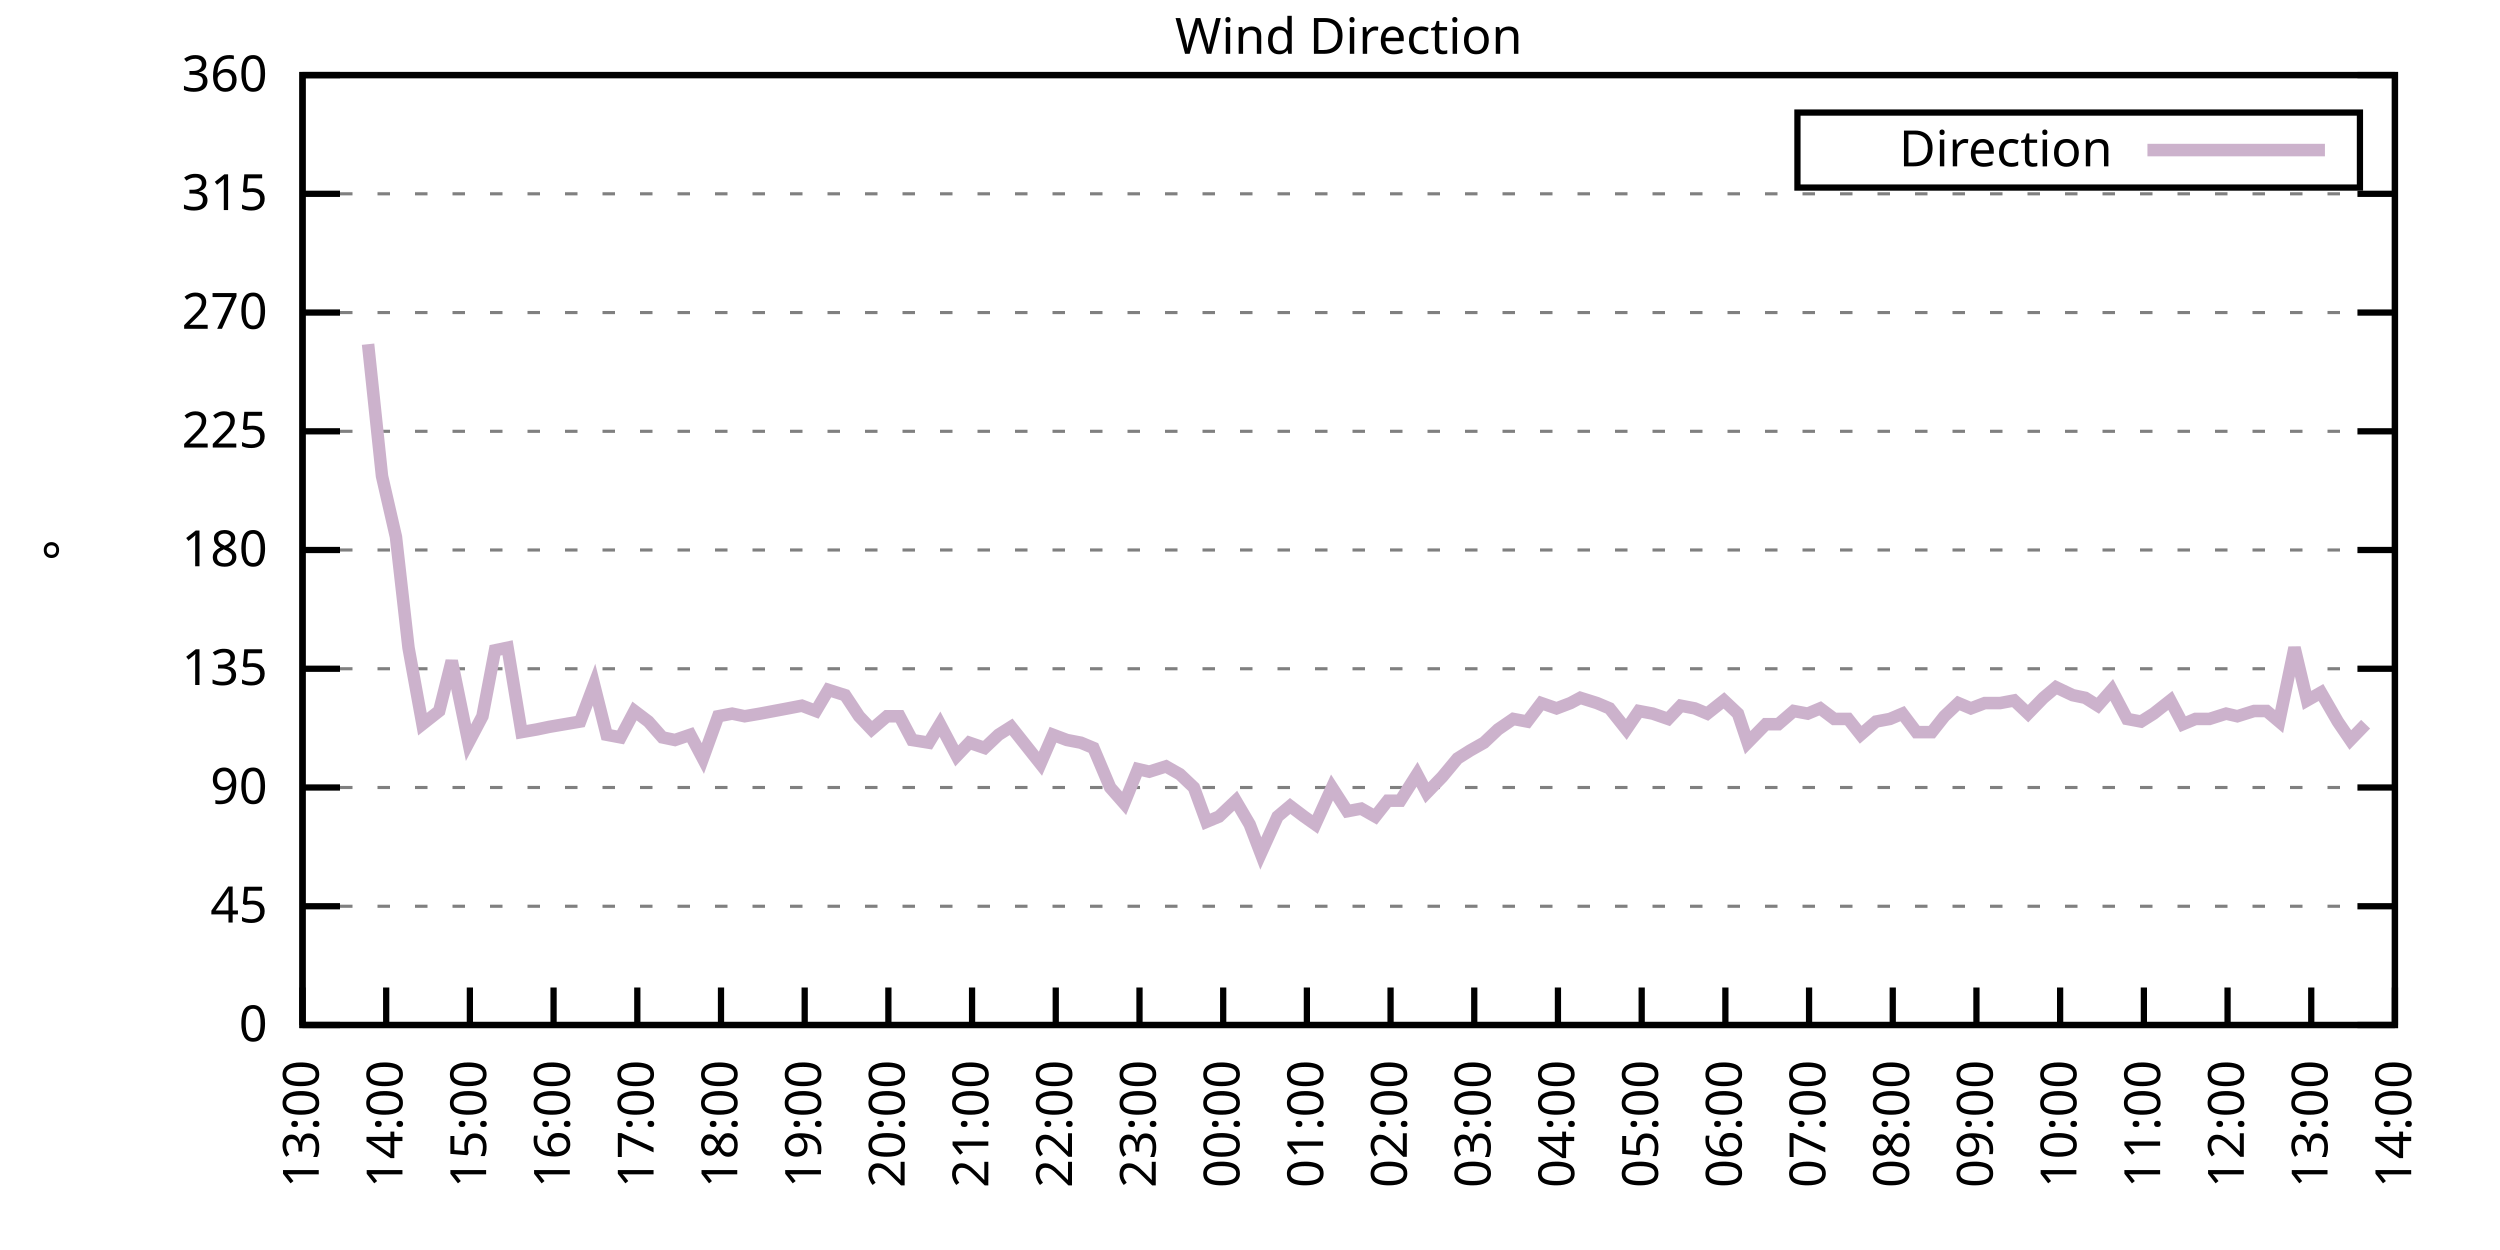
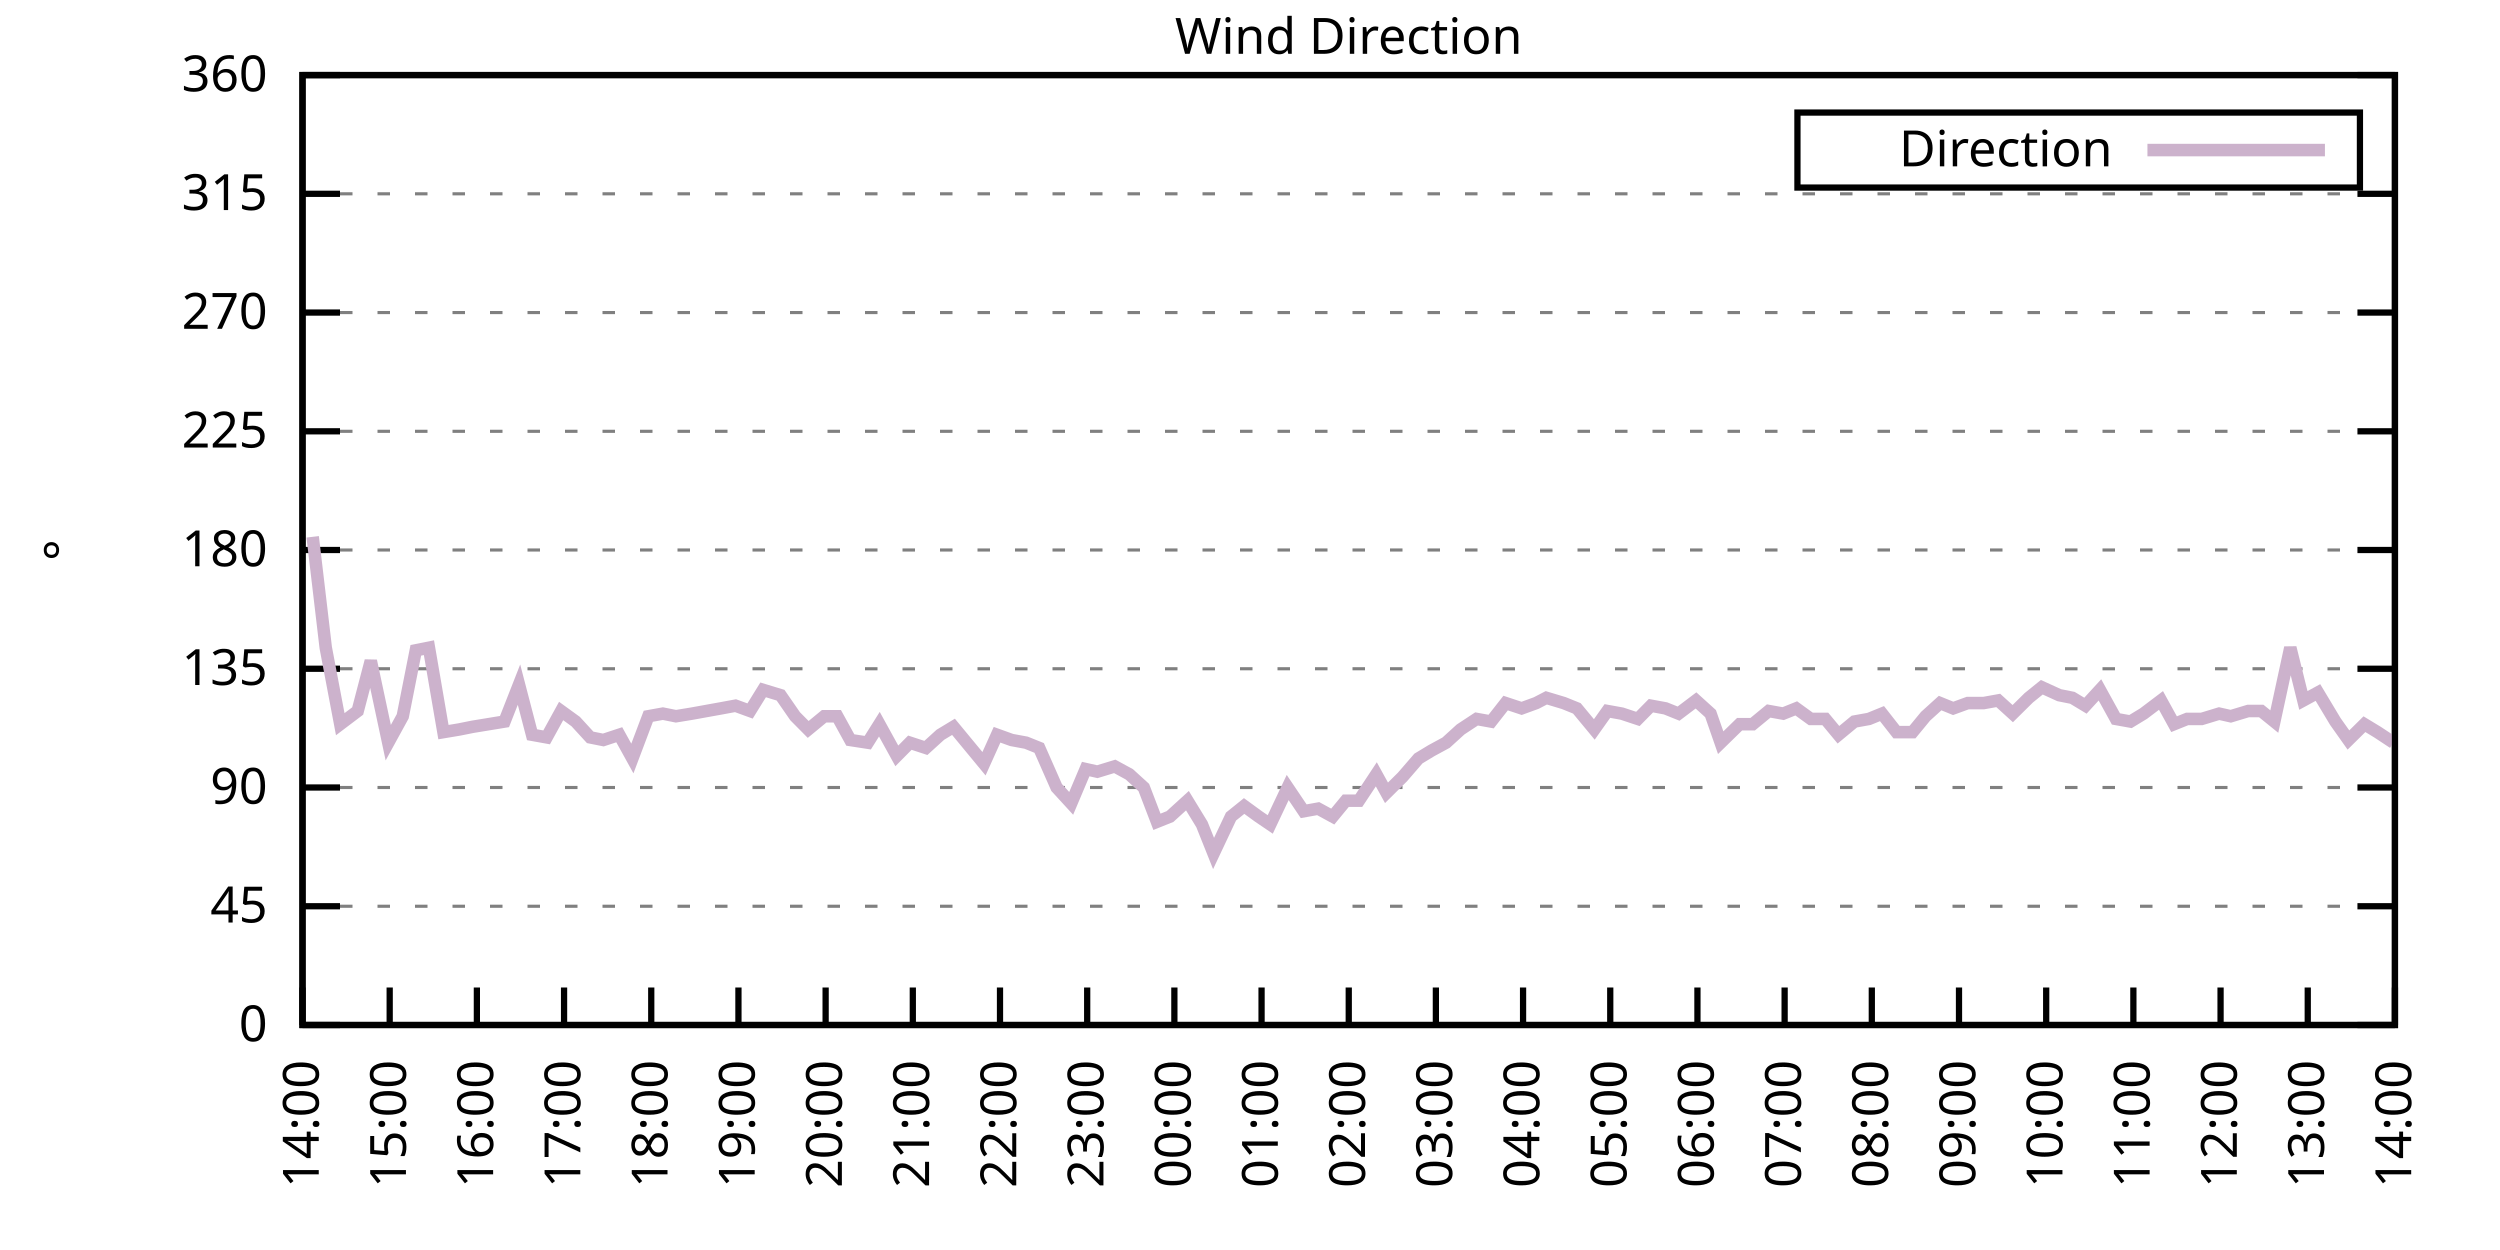
<svg xmlns="http://www.w3.org/2000/svg" xmlns:xlink="http://www.w3.org/1999/xlink" width="400" height="200" viewBox="0 0 400 200">
  <g id="gnuplot_canvas">
    <rect x="0" y="0" width="400" height="200" fill="none" />
    <defs>
      <circle id="gpDot" r="0.5" stroke-width="0.5" stroke="currentColor" />
      <path id="gpPt0" stroke-width="0.333" stroke="currentColor" d="M-1,0 h2 M0,-1 v2" />
      <path id="gpPt1" stroke-width="0.333" stroke="currentColor" d="M-1,-1 L1,1 M1,-1 L-1,1" />
      <path id="gpPt2" stroke-width="0.333" stroke="currentColor" d="M-1,0 L1,0 M0,-1 L0,1 M-1,-1 L1,1 M-1,1 L1,-1" />
      <rect id="gpPt3" stroke-width="0.333" stroke="currentColor" x="-1" y="-1" width="2" height="2" />
      <rect id="gpPt4" stroke-width="0.333" stroke="currentColor" fill="currentColor" x="-1" y="-1" width="2" height="2" />
      <circle id="gpPt5" stroke-width="0.333" stroke="currentColor" cx="0" cy="0" r="1" />
      <use xlink:href="#gpPt5" id="gpPt6" fill="currentColor" stroke="none" />
      <path id="gpPt7" stroke-width="0.333" stroke="currentColor" d="M0,-1.33 L-1.33,0.67 L1.33,0.67 z" />
      <use xlink:href="#gpPt7" id="gpPt8" fill="currentColor" stroke="none" />
      <use xlink:href="#gpPt7" id="gpPt9" stroke="currentColor" transform="rotate(180)" />
      <use xlink:href="#gpPt9" id="gpPt10" fill="currentColor" stroke="none" />
      <use xlink:href="#gpPt3" id="gpPt11" stroke="currentColor" transform="rotate(45)" />
      <use xlink:href="#gpPt11" id="gpPt12" fill="currentColor" stroke="none" />
      <path id="gpPt13" stroke-width="0.333" stroke="currentColor" d="M0,1.330 L1.265,0.411 L0.782,-1.067 L-0.782,-1.076 L-1.265,0.411 z" />
      <use xlink:href="#gpPt13" id="gpPt14" fill="currentColor" stroke="none" />
      <filter id="textbox" filterUnits="objectBoundingBox" x="0" y="0" height="1" width="1">
        <feFlood flood-color="white" flood-opacity="1" result="bgnd" />
        <feComposite in="SourceGraphic" in2="bgnd" operator="atop" />
      </filter>
      <filter id="greybox" filterUnits="objectBoundingBox" x="0" y="0" height="1" width="1">
        <feFlood flood-color="lightgrey" flood-opacity="1" result="grey" />
        <feComposite in="SourceGraphic" in2="grey" operator="atop" />
      </filter>
    </defs>
    <g fill="none" color="white" stroke="currentColor" stroke-width="1.00" stroke-linecap="butt" stroke-linejoin="miter">
</g>
    <g fill="none" color="black" stroke="currentColor" stroke-width="1.00" stroke-linecap="butt" stroke-linejoin="miter">
      <g stroke="none" shape-rendering="crispEdges">
        <polygon fill="rgb(255, 255, 255)" points="48.40,164.00 383.18,164.00 383.18,12.02 48.40,12.02 " />
      </g>
    </g>
    <g fill="none" color="black" stroke="currentColor" stroke-width="1.00" stroke-linecap="butt" stroke-linejoin="miter">
</g>
    <g fill="none" color="black" stroke="black" stroke-width="0.50" stroke-linecap="butt" stroke-linejoin="miter">
</g>
    <g fill="none" color="gray" stroke="currentColor" stroke-width="0.50" stroke-linecap="butt" stroke-linejoin="miter">
      <path stroke="gray" stroke-dasharray="2,4" class="gridline" d="M48.40,164.00 L383.19,164.00  " />
    </g>
    <g fill="none" color="gray" stroke="gray" stroke-width="1.00" stroke-linecap="butt" stroke-linejoin="miter">
</g>
    <g fill="none" color="black" stroke="currentColor" stroke-width="1.00" stroke-linecap="butt" stroke-linejoin="miter">
      <path stroke="black" d="M48.40,164.00 L54.40,164.00 M383.19,164.00 L377.19,164.00  " />
      <g transform="translate(42.80,166.60)" stroke="none" fill="black" font-family="Sans" font-size="8.00" text-anchor="end">
        <text>
          <tspan font-family="Sans"> 0</tspan>
        </text>
      </g>
    </g>
    <g fill="none" color="black" stroke="currentColor" stroke-width="1.00" stroke-linecap="butt" stroke-linejoin="miter">
</g>
    <g fill="none" color="black" stroke="black" stroke-width="0.50" stroke-linecap="butt" stroke-linejoin="miter">
</g>
    <g fill="none" color="gray" stroke="currentColor" stroke-width="0.50" stroke-linecap="butt" stroke-linejoin="miter">
      <path stroke="gray" stroke-dasharray="2,4" class="gridline" d="M48.40,145.00 L383.19,145.00  " />
    </g>
    <g fill="none" color="gray" stroke="gray" stroke-width="1.00" stroke-linecap="butt" stroke-linejoin="miter">
</g>
    <g fill="none" color="black" stroke="currentColor" stroke-width="1.00" stroke-linecap="butt" stroke-linejoin="miter">
      <path stroke="black" d="M48.40,145.00 L54.40,145.00 M383.19,145.00 L377.19,145.00  " />
      <g transform="translate(42.80,147.60)" stroke="none" fill="black" font-family="Sans" font-size="8.00" text-anchor="end">
        <text>
          <tspan font-family="Sans"> 45</tspan>
        </text>
      </g>
    </g>
    <g fill="none" color="black" stroke="currentColor" stroke-width="1.00" stroke-linecap="butt" stroke-linejoin="miter">
</g>
    <g fill="none" color="black" stroke="black" stroke-width="0.50" stroke-linecap="butt" stroke-linejoin="miter">
</g>
    <g fill="none" color="gray" stroke="currentColor" stroke-width="0.50" stroke-linecap="butt" stroke-linejoin="miter">
      <path stroke="gray" stroke-dasharray="2,4" class="gridline" d="M48.40,126.00 L383.19,126.00  " />
    </g>
    <g fill="none" color="gray" stroke="gray" stroke-width="1.00" stroke-linecap="butt" stroke-linejoin="miter">
</g>
    <g fill="none" color="black" stroke="currentColor" stroke-width="1.00" stroke-linecap="butt" stroke-linejoin="miter">
      <path stroke="black" d="M48.40,126.00 L54.40,126.00 M383.19,126.00 L377.19,126.00  " />
      <g transform="translate(42.80,128.60)" stroke="none" fill="black" font-family="Sans" font-size="8.00" text-anchor="end">
        <text>
          <tspan font-family="Sans"> 90</tspan>
        </text>
      </g>
    </g>
    <g fill="none" color="black" stroke="currentColor" stroke-width="1.00" stroke-linecap="butt" stroke-linejoin="miter">
</g>
    <g fill="none" color="black" stroke="black" stroke-width="0.50" stroke-linecap="butt" stroke-linejoin="miter">
</g>
    <g fill="none" color="gray" stroke="currentColor" stroke-width="0.50" stroke-linecap="butt" stroke-linejoin="miter">
      <path stroke="gray" stroke-dasharray="2,4" class="gridline" d="M48.40,107.00 L383.19,107.00  " />
    </g>
    <g fill="none" color="gray" stroke="gray" stroke-width="1.00" stroke-linecap="butt" stroke-linejoin="miter">
</g>
    <g fill="none" color="black" stroke="currentColor" stroke-width="1.00" stroke-linecap="butt" stroke-linejoin="miter">
      <path stroke="black" d="M48.40,107.00 L54.40,107.00 M383.19,107.00 L377.19,107.00  " />
      <g transform="translate(42.80,109.60)" stroke="none" fill="black" font-family="Sans" font-size="8.00" text-anchor="end">
        <text>
          <tspan font-family="Sans"> 135</tspan>
        </text>
      </g>
    </g>
    <g fill="none" color="black" stroke="currentColor" stroke-width="1.00" stroke-linecap="butt" stroke-linejoin="miter">
</g>
    <g fill="none" color="black" stroke="black" stroke-width="0.50" stroke-linecap="butt" stroke-linejoin="miter">
</g>
    <g fill="none" color="gray" stroke="currentColor" stroke-width="0.50" stroke-linecap="butt" stroke-linejoin="miter">
      <path stroke="gray" stroke-dasharray="2,4" class="gridline" d="M48.40,88.00 L383.19,88.00  " />
    </g>
    <g fill="none" color="gray" stroke="gray" stroke-width="1.00" stroke-linecap="butt" stroke-linejoin="miter">
</g>
    <g fill="none" color="black" stroke="currentColor" stroke-width="1.00" stroke-linecap="butt" stroke-linejoin="miter">
      <path stroke="black" d="M48.40,88.00 L54.40,88.00 M383.19,88.00 L377.19,88.00  " />
      <g transform="translate(42.80,90.60)" stroke="none" fill="black" font-family="Sans" font-size="8.00" text-anchor="end">
        <text>
          <tspan font-family="Sans"> 180</tspan>
        </text>
      </g>
    </g>
    <g fill="none" color="black" stroke="currentColor" stroke-width="1.00" stroke-linecap="butt" stroke-linejoin="miter">
</g>
    <g fill="none" color="black" stroke="black" stroke-width="0.50" stroke-linecap="butt" stroke-linejoin="miter">
</g>
    <g fill="none" color="gray" stroke="currentColor" stroke-width="0.50" stroke-linecap="butt" stroke-linejoin="miter">
      <path stroke="gray" stroke-dasharray="2,4" class="gridline" d="M48.40,69.01 L383.19,69.01  " />
    </g>
    <g fill="none" color="gray" stroke="gray" stroke-width="1.00" stroke-linecap="butt" stroke-linejoin="miter">
</g>
    <g fill="none" color="black" stroke="currentColor" stroke-width="1.00" stroke-linecap="butt" stroke-linejoin="miter">
      <path stroke="black" d="M48.40,69.01 L54.40,69.01 M383.19,69.01 L377.19,69.01  " />
      <g transform="translate(42.80,71.61)" stroke="none" fill="black" font-family="Sans" font-size="8.00" text-anchor="end">
        <text>
          <tspan font-family="Sans"> 225</tspan>
        </text>
      </g>
    </g>
    <g fill="none" color="black" stroke="currentColor" stroke-width="1.00" stroke-linecap="butt" stroke-linejoin="miter">
</g>
    <g fill="none" color="black" stroke="black" stroke-width="0.50" stroke-linecap="butt" stroke-linejoin="miter">
</g>
    <g fill="none" color="gray" stroke="currentColor" stroke-width="0.50" stroke-linecap="butt" stroke-linejoin="miter">
      <path stroke="gray" stroke-dasharray="2,4" class="gridline" d="M48.40,50.01 L383.19,50.01  " />
    </g>
    <g fill="none" color="gray" stroke="gray" stroke-width="1.00" stroke-linecap="butt" stroke-linejoin="miter">
</g>
    <g fill="none" color="black" stroke="currentColor" stroke-width="1.00" stroke-linecap="butt" stroke-linejoin="miter">
      <path stroke="black" d="M48.40,50.01 L54.40,50.01 M383.19,50.01 L377.19,50.01  " />
      <g transform="translate(42.80,52.61)" stroke="none" fill="black" font-family="Sans" font-size="8.00" text-anchor="end">
        <text>
          <tspan font-family="Sans"> 270</tspan>
        </text>
      </g>
    </g>
    <g fill="none" color="black" stroke="currentColor" stroke-width="1.00" stroke-linecap="butt" stroke-linejoin="miter">
</g>
    <g fill="none" color="black" stroke="black" stroke-width="0.50" stroke-linecap="butt" stroke-linejoin="miter">
</g>
    <g fill="none" color="gray" stroke="currentColor" stroke-width="0.50" stroke-linecap="butt" stroke-linejoin="miter">
      <path stroke="gray" stroke-dasharray="2,4" class="gridline" d="M48.40,31.01 L383.19,31.01  " />
    </g>
    <g fill="none" color="gray" stroke="gray" stroke-width="1.00" stroke-linecap="butt" stroke-linejoin="miter">
</g>
    <g fill="none" color="black" stroke="currentColor" stroke-width="1.00" stroke-linecap="butt" stroke-linejoin="miter">
      <path stroke="black" d="M48.40,31.01 L54.40,31.01 M383.19,31.01 L377.19,31.01  " />
      <g transform="translate(42.80,33.61)" stroke="none" fill="black" font-family="Sans" font-size="8.00" text-anchor="end">
        <text>
          <tspan font-family="Sans"> 315</tspan>
        </text>
      </g>
    </g>
    <g fill="none" color="black" stroke="currentColor" stroke-width="1.00" stroke-linecap="butt" stroke-linejoin="miter">
</g>
    <g fill="none" color="black" stroke="black" stroke-width="0.50" stroke-linecap="butt" stroke-linejoin="miter">
</g>
    <g fill="none" color="gray" stroke="currentColor" stroke-width="0.50" stroke-linecap="butt" stroke-linejoin="miter">
      <path stroke="gray" stroke-dasharray="2,4" class="gridline" d="M48.40,12.01 L383.19,12.01  " />
    </g>
    <g fill="none" color="gray" stroke="gray" stroke-width="1.00" stroke-linecap="butt" stroke-linejoin="miter">
</g>
    <g fill="none" color="black" stroke="currentColor" stroke-width="1.00" stroke-linecap="butt" stroke-linejoin="miter">
      <path stroke="black" d="M48.40,12.01 L54.40,12.01 M383.19,12.01 L377.19,12.01  " />
      <g transform="translate(42.80,14.61)" stroke="none" fill="black" font-family="Sans" font-size="8.00" text-anchor="end">
        <text>
          <tspan font-family="Sans"> 360</tspan>
        </text>
      </g>
    </g>
    <g fill="none" color="black" stroke="currentColor" stroke-width="1.00" stroke-linecap="butt" stroke-linejoin="miter">
      <path stroke="black" d="M48.40,164.00 L48.40,158.00  " />
      <g transform="translate(51.00,169.60) rotate(270.00)" stroke="none" fill="black" font-family="Sans" font-size="8.00" text-anchor="end">
        <text>
-           <tspan font-family="Sans">13:00</tspan>
-         </text>
-       </g>
-     </g>
-     <g fill="none" color="black" stroke="currentColor" stroke-width="1.00" stroke-linecap="butt" stroke-linejoin="miter">
-       <path stroke="black" d="M61.79,164.00 L61.79,158.00  " />
-       <g transform="translate(64.39,169.60) rotate(270.00)" stroke="none" fill="black" font-family="Sans" font-size="8.00" text-anchor="end">
-         <text>
          <tspan font-family="Sans">14:00</tspan>
        </text>
      </g>
    </g>
    <g fill="none" color="black" stroke="currentColor" stroke-width="1.00" stroke-linecap="butt" stroke-linejoin="miter">
-       <path stroke="black" d="M75.18,164.00 L75.18,158.00  " />
-       <g transform="translate(77.78,169.60) rotate(270.00)" stroke="none" fill="black" font-family="Sans" font-size="8.00" text-anchor="end">
+       <path stroke="black" d="M62.35,164.00 L62.35,158.00  " />
+       <g transform="translate(64.95,169.60) rotate(270.00)" stroke="none" fill="black" font-family="Sans" font-size="8.00" text-anchor="end">
        <text>
          <tspan font-family="Sans">15:00</tspan>
        </text>
      </g>
    </g>
    <g fill="none" color="black" stroke="currentColor" stroke-width="1.00" stroke-linecap="butt" stroke-linejoin="miter">
-       <path stroke="black" d="M88.57,164.00 L88.57,158.00  " />
-       <g transform="translate(91.17,169.60) rotate(270.00)" stroke="none" fill="black" font-family="Sans" font-size="8.00" text-anchor="end">
+       <path stroke="black" d="M76.30,164.00 L76.30,158.00  " />
+       <g transform="translate(78.90,169.60) rotate(270.00)" stroke="none" fill="black" font-family="Sans" font-size="8.00" text-anchor="end">
        <text>
          <tspan font-family="Sans">16:00</tspan>
        </text>
      </g>
    </g>
    <g fill="none" color="black" stroke="currentColor" stroke-width="1.00" stroke-linecap="butt" stroke-linejoin="miter">
-       <path stroke="black" d="M101.97,164.00 L101.97,158.00  " />
-       <g transform="translate(104.57,169.60) rotate(270.00)" stroke="none" fill="black" font-family="Sans" font-size="8.00" text-anchor="end">
+       <path stroke="black" d="M90.25,164.00 L90.25,158.00  " />
+       <g transform="translate(92.85,169.60) rotate(270.00)" stroke="none" fill="black" font-family="Sans" font-size="8.00" text-anchor="end">
        <text>
          <tspan font-family="Sans">17:00</tspan>
        </text>
      </g>
    </g>
    <g fill="none" color="black" stroke="currentColor" stroke-width="1.00" stroke-linecap="butt" stroke-linejoin="miter">
-       <path stroke="black" d="M115.36,164.00 L115.36,158.00  " />
-       <g transform="translate(117.96,169.60) rotate(270.00)" stroke="none" fill="black" font-family="Sans" font-size="8.00" text-anchor="end">
+       <path stroke="black" d="M104.20,164.00 L104.20,158.00  " />
+       <g transform="translate(106.80,169.60) rotate(270.00)" stroke="none" fill="black" font-family="Sans" font-size="8.00" text-anchor="end">
        <text>
          <tspan font-family="Sans">18:00</tspan>
        </text>
      </g>
    </g>
    <g fill="none" color="black" stroke="currentColor" stroke-width="1.00" stroke-linecap="butt" stroke-linejoin="miter">
-       <path stroke="black" d="M128.75,164.00 L128.75,158.00  " />
-       <g transform="translate(131.35,169.60) rotate(270.00)" stroke="none" fill="black" font-family="Sans" font-size="8.00" text-anchor="end">
+       <path stroke="black" d="M118.15,164.00 L118.15,158.00  " />
+       <g transform="translate(120.75,169.60) rotate(270.00)" stroke="none" fill="black" font-family="Sans" font-size="8.00" text-anchor="end">
        <text>
          <tspan font-family="Sans">19:00</tspan>
        </text>
      </g>
    </g>
    <g fill="none" color="black" stroke="currentColor" stroke-width="1.00" stroke-linecap="butt" stroke-linejoin="miter">
-       <path stroke="black" d="M142.14,164.00 L142.14,158.00  " />
-       <g transform="translate(144.74,169.60) rotate(270.00)" stroke="none" fill="black" font-family="Sans" font-size="8.00" text-anchor="end">
+       <path stroke="black" d="M132.10,164.00 L132.10,158.00  " />
+       <g transform="translate(134.70,169.60) rotate(270.00)" stroke="none" fill="black" font-family="Sans" font-size="8.00" text-anchor="end">
        <text>
          <tspan font-family="Sans">20:00</tspan>
        </text>
      </g>
    </g>
    <g fill="none" color="black" stroke="currentColor" stroke-width="1.00" stroke-linecap="butt" stroke-linejoin="miter">
-       <path stroke="black" d="M155.53,164.00 L155.53,158.00  " />
-       <g transform="translate(158.13,169.60) rotate(270.00)" stroke="none" fill="black" font-family="Sans" font-size="8.00" text-anchor="end">
+       <path stroke="black" d="M146.05,164.00 L146.05,158.00  " />
+       <g transform="translate(148.65,169.60) rotate(270.00)" stroke="none" fill="black" font-family="Sans" font-size="8.00" text-anchor="end">
        <text>
          <tspan font-family="Sans">21:00</tspan>
        </text>
      </g>
    </g>
    <g fill="none" color="black" stroke="currentColor" stroke-width="1.00" stroke-linecap="butt" stroke-linejoin="miter">
-       <path stroke="black" d="M168.92,164.00 L168.92,158.00  " />
-       <g transform="translate(171.52,169.60) rotate(270.00)" stroke="none" fill="black" font-family="Sans" font-size="8.00" text-anchor="end">
+       <path stroke="black" d="M160.00,164.00 L160.00,158.00  " />
+       <g transform="translate(162.60,169.60) rotate(270.00)" stroke="none" fill="black" font-family="Sans" font-size="8.00" text-anchor="end">
        <text>
          <tspan font-family="Sans">22:00</tspan>
        </text>
      </g>
    </g>
    <g fill="none" color="black" stroke="currentColor" stroke-width="1.00" stroke-linecap="butt" stroke-linejoin="miter">
-       <path stroke="black" d="M182.32,164.00 L182.32,158.00  " />
-       <g transform="translate(184.92,169.60) rotate(270.00)" stroke="none" fill="black" font-family="Sans" font-size="8.00" text-anchor="end">
+       <path stroke="black" d="M173.95,164.00 L173.95,158.00  " />
+       <g transform="translate(176.55,169.60) rotate(270.00)" stroke="none" fill="black" font-family="Sans" font-size="8.00" text-anchor="end">
        <text>
          <tspan font-family="Sans">23:00</tspan>
        </text>
      </g>
    </g>
    <g fill="none" color="black" stroke="currentColor" stroke-width="1.00" stroke-linecap="butt" stroke-linejoin="miter">
-       <path stroke="black" d="M195.71,164.00 L195.71,158.00  " />
-       <g transform="translate(198.31,169.60) rotate(270.00)" stroke="none" fill="black" font-family="Sans" font-size="8.00" text-anchor="end">
+       <path stroke="black" d="M187.90,164.00 L187.90,158.00  " />
+       <g transform="translate(190.50,169.60) rotate(270.00)" stroke="none" fill="black" font-family="Sans" font-size="8.00" text-anchor="end">
        <text>
          <tspan font-family="Sans">00:00</tspan>
        </text>
      </g>
    </g>
    <g fill="none" color="black" stroke="currentColor" stroke-width="1.00" stroke-linecap="butt" stroke-linejoin="miter">
-       <path stroke="black" d="M209.10,164.00 L209.10,158.00  " />
-       <g transform="translate(211.70,169.60) rotate(270.00)" stroke="none" fill="black" font-family="Sans" font-size="8.00" text-anchor="end">
+       <path stroke="black" d="M201.85,164.00 L201.85,158.00  " />
+       <g transform="translate(204.45,169.60) rotate(270.00)" stroke="none" fill="black" font-family="Sans" font-size="8.00" text-anchor="end">
        <text>
          <tspan font-family="Sans">01:00</tspan>
        </text>
      </g>
    </g>
    <g fill="none" color="black" stroke="currentColor" stroke-width="1.00" stroke-linecap="butt" stroke-linejoin="miter">
-       <path stroke="black" d="M222.49,164.00 L222.49,158.00  " />
-       <g transform="translate(225.09,169.60) rotate(270.00)" stroke="none" fill="black" font-family="Sans" font-size="8.00" text-anchor="end">
+       <path stroke="black" d="M215.80,164.00 L215.80,158.00  " />
+       <g transform="translate(218.40,169.60) rotate(270.00)" stroke="none" fill="black" font-family="Sans" font-size="8.00" text-anchor="end">
        <text>
          <tspan font-family="Sans">02:00</tspan>
        </text>
      </g>
    </g>
    <g fill="none" color="black" stroke="currentColor" stroke-width="1.00" stroke-linecap="butt" stroke-linejoin="miter">
-       <path stroke="black" d="M235.88,164.00 L235.88,158.00  " />
-       <g transform="translate(238.48,169.60) rotate(270.00)" stroke="none" fill="black" font-family="Sans" font-size="8.00" text-anchor="end">
+       <path stroke="black" d="M229.74,164.00 L229.74,158.00  " />
+       <g transform="translate(232.34,169.60) rotate(270.00)" stroke="none" fill="black" font-family="Sans" font-size="8.00" text-anchor="end">
        <text>
          <tspan font-family="Sans">03:00</tspan>
        </text>
      </g>
    </g>
    <g fill="none" color="black" stroke="currentColor" stroke-width="1.00" stroke-linecap="butt" stroke-linejoin="miter">
-       <path stroke="black" d="M249.27,164.00 L249.27,158.00  " />
-       <g transform="translate(251.87,169.60) rotate(270.00)" stroke="none" fill="black" font-family="Sans" font-size="8.00" text-anchor="end">
+       <path stroke="black" d="M243.69,164.00 L243.69,158.00  " />
+       <g transform="translate(246.29,169.60) rotate(270.00)" stroke="none" fill="black" font-family="Sans" font-size="8.00" text-anchor="end">
        <text>
          <tspan font-family="Sans">04:00</tspan>
        </text>
      </g>
    </g>
    <g fill="none" color="black" stroke="currentColor" stroke-width="1.00" stroke-linecap="butt" stroke-linejoin="miter">
-       <path stroke="black" d="M262.67,164.00 L262.67,158.00  " />
-       <g transform="translate(265.27,169.60) rotate(270.00)" stroke="none" fill="black" font-family="Sans" font-size="8.00" text-anchor="end">
+       <path stroke="black" d="M257.64,164.00 L257.64,158.00  " />
+       <g transform="translate(260.24,169.60) rotate(270.00)" stroke="none" fill="black" font-family="Sans" font-size="8.00" text-anchor="end">
        <text>
          <tspan font-family="Sans">05:00</tspan>
        </text>
      </g>
    </g>
    <g fill="none" color="black" stroke="currentColor" stroke-width="1.00" stroke-linecap="butt" stroke-linejoin="miter">
-       <path stroke="black" d="M276.06,164.00 L276.06,158.00  " />
-       <g transform="translate(278.66,169.60) rotate(270.00)" stroke="none" fill="black" font-family="Sans" font-size="8.00" text-anchor="end">
+       <path stroke="black" d="M271.59,164.00 L271.59,158.00  " />
+       <g transform="translate(274.19,169.60) rotate(270.00)" stroke="none" fill="black" font-family="Sans" font-size="8.00" text-anchor="end">
        <text>
          <tspan font-family="Sans">06:00</tspan>
        </text>
      </g>
    </g>
    <g fill="none" color="black" stroke="currentColor" stroke-width="1.00" stroke-linecap="butt" stroke-linejoin="miter">
-       <path stroke="black" d="M289.45,164.00 L289.45,158.00  " />
-       <g transform="translate(292.05,169.60) rotate(270.00)" stroke="none" fill="black" font-family="Sans" font-size="8.00" text-anchor="end">
+       <path stroke="black" d="M285.54,164.00 L285.54,158.00  " />
+       <g transform="translate(288.14,169.60) rotate(270.00)" stroke="none" fill="black" font-family="Sans" font-size="8.00" text-anchor="end">
        <text>
          <tspan font-family="Sans">07:00</tspan>
        </text>
      </g>
    </g>
    <g fill="none" color="black" stroke="currentColor" stroke-width="1.00" stroke-linecap="butt" stroke-linejoin="miter">
-       <path stroke="black" d="M302.84,164.00 L302.84,158.00  " />
-       <g transform="translate(305.44,169.60) rotate(270.00)" stroke="none" fill="black" font-family="Sans" font-size="8.00" text-anchor="end">
+       <path stroke="black" d="M299.49,164.00 L299.49,158.00  " />
+       <g transform="translate(302.09,169.60) rotate(270.00)" stroke="none" fill="black" font-family="Sans" font-size="8.00" text-anchor="end">
        <text>
          <tspan font-family="Sans">08:00</tspan>
        </text>
      </g>
    </g>
    <g fill="none" color="black" stroke="currentColor" stroke-width="1.00" stroke-linecap="butt" stroke-linejoin="miter">
-       <path stroke="black" d="M316.23,164.00 L316.23,158.00  " />
-       <g transform="translate(318.83,169.60) rotate(270.00)" stroke="none" fill="black" font-family="Sans" font-size="8.00" text-anchor="end">
+       <path stroke="black" d="M313.44,164.00 L313.44,158.00  " />
+       <g transform="translate(316.04,169.60) rotate(270.00)" stroke="none" fill="black" font-family="Sans" font-size="8.00" text-anchor="end">
        <text>
          <tspan font-family="Sans">09:00</tspan>
        </text>
      </g>
    </g>
    <g fill="none" color="black" stroke="currentColor" stroke-width="1.00" stroke-linecap="butt" stroke-linejoin="miter">
-       <path stroke="black" d="M329.62,164.00 L329.62,158.00  " />
-       <g transform="translate(332.22,169.60) rotate(270.00)" stroke="none" fill="black" font-family="Sans" font-size="8.00" text-anchor="end">
+       <path stroke="black" d="M327.39,164.00 L327.39,158.00  " />
+       <g transform="translate(329.99,169.60) rotate(270.00)" stroke="none" fill="black" font-family="Sans" font-size="8.00" text-anchor="end">
        <text>
          <tspan font-family="Sans">10:00</tspan>
        </text>
      </g>
    </g>
    <g fill="none" color="black" stroke="currentColor" stroke-width="1.00" stroke-linecap="butt" stroke-linejoin="miter">
-       <path stroke="black" d="M343.02,164.00 L343.02,158.00  " />
-       <g transform="translate(345.62,169.60) rotate(270.00)" stroke="none" fill="black" font-family="Sans" font-size="8.00" text-anchor="end">
+       <path stroke="black" d="M341.34,164.00 L341.34,158.00  " />
+       <g transform="translate(343.94,169.60) rotate(270.00)" stroke="none" fill="black" font-family="Sans" font-size="8.00" text-anchor="end">
        <text>
          <tspan font-family="Sans">11:00</tspan>
        </text>
      </g>
    </g>
    <g fill="none" color="black" stroke="currentColor" stroke-width="1.00" stroke-linecap="butt" stroke-linejoin="miter">
-       <path stroke="black" d="M356.41,164.00 L356.41,158.00  " />
-       <g transform="translate(359.01,169.60) rotate(270.00)" stroke="none" fill="black" font-family="Sans" font-size="8.00" text-anchor="end">
+       <path stroke="black" d="M355.29,164.00 L355.29,158.00  " />
+       <g transform="translate(357.89,169.60) rotate(270.00)" stroke="none" fill="black" font-family="Sans" font-size="8.00" text-anchor="end">
        <text>
          <tspan font-family="Sans">12:00</tspan>
        </text>
      </g>
    </g>
    <g fill="none" color="black" stroke="currentColor" stroke-width="1.00" stroke-linecap="butt" stroke-linejoin="miter">
-       <path stroke="black" d="M369.80,164.00 L369.80,158.00  " />
-       <g transform="translate(372.40,169.60) rotate(270.00)" stroke="none" fill="black" font-family="Sans" font-size="8.00" text-anchor="end">
+       <path stroke="black" d="M369.24,164.00 L369.24,158.00  " />
+       <g transform="translate(371.84,169.60) rotate(270.00)" stroke="none" fill="black" font-family="Sans" font-size="8.00" text-anchor="end">
        <text>
          <tspan font-family="Sans">13:00</tspan>
        </text>
      </g>
    </g>
    <g fill="none" color="black" stroke="currentColor" stroke-width="1.00" stroke-linecap="butt" stroke-linejoin="miter">
      <path stroke="black" d="M383.19,164.00 L383.19,158.00  " />
      <g transform="translate(385.79,169.60) rotate(270.00)" stroke="none" fill="black" font-family="Sans" font-size="8.00" text-anchor="end">
        <text>
          <tspan font-family="Sans">14:00</tspan>
        </text>
      </g>
    </g>
    <g fill="none" color="black" stroke="currentColor" stroke-width="1.00" stroke-linecap="butt" stroke-linejoin="miter">
</g>
    <g fill="none" color="black" stroke="currentColor" stroke-width="1.00" stroke-linecap="butt" stroke-linejoin="miter">
      <path stroke="black" d="M48.40,12.01 L48.40,164.00 L383.19,164.00 L383.19,12.01 L48.40,12.01 Z  " />
    </g>
    <g fill="none" color="black" stroke="currentColor" stroke-width="1.00" stroke-linecap="butt" stroke-linejoin="miter">
</g>
    <g fill="none" color="black" stroke="currentColor" stroke-width="1.00" stroke-linecap="butt" stroke-linejoin="miter">
      <path stroke="black" d="M287.59,30.01 L287.59,18.01 L377.59,18.01 L377.59,30.01 L287.59,30.01 Z  " />
    </g>
    <g id="Wind_direction_plot_1">
      <g fill="none" color="white" stroke="black" stroke-width="2.00" stroke-linecap="butt" stroke-linejoin="miter">
</g>
      <g fill="none" color="black" stroke="currentColor" stroke-width="2.00" stroke-linecap="butt" stroke-linejoin="miter">
        <g transform="translate(337.99,26.61)" stroke="none" fill="black" font-family="Sans" font-size="8.00" text-anchor="end">
          <text>
            <tspan font-family="Sans">Direction</tspan>
          </text>
        </g>
      </g>
      <g fill="none" color="black" stroke="currentColor" stroke-width="2.00" stroke-linecap="butt" stroke-linejoin="miter">
-         <path stroke="rgb(204, 178, 204)" d="M343.59,24.01 L371.99,24.01 M58.89,55.07 L61.12,76.18 L63.35,85.89 L65.36,103.63 L67.59,115.87 L70.27,113.76   L72.28,105.74 L74.96,118.83 L77.19,114.60 L79.20,104.05 L81.21,103.63 L83.44,117.14 L85.90,116.71 L87.91,116.29   L90.36,115.87 L92.82,115.45 L95.05,109.54 L97.06,117.56 L99.29,117.98 L101.52,113.76 L103.75,115.45 L105.98,117.98   L107.99,118.40 L110.45,117.56 L112.46,121.36 L114.91,114.60 L117.14,114.18 L119.15,114.60 L121.61,114.18 L123.84,113.76   L126.07,113.34 L128.30,112.91 L130.54,113.76 L132.54,110.38 L135.22,111.23 L137.45,114.60 L139.46,116.71 L141.92,114.60   L143.93,114.60 L145.94,118.40 L148.61,118.83 L150.40,115.87 L153.08,120.94 L155.09,118.83 L157.54,119.67 L159.77,117.56   L161.78,116.29 L166.47,122.20 L168.48,117.56 L170.71,118.40 L172.94,118.83 L174.95,119.67 L177.63,126.00 L179.86,128.54   L182.09,123.05 L183.88,123.47 L186.56,122.62 L188.79,123.89 L191.02,126.00 L193.03,131.49 L195.04,130.65 L197.72,128.11   L199.95,131.91 L201.73,136.56 L204.41,130.65 L206.42,128.96 L208.65,130.65 L210.44,131.91 L213.12,126.00 L215.57,129.80   L217.80,129.38 L220.04,130.65 L222.04,128.11 L224.05,128.11 L226.73,123.89 L228.29,126.85 L230.75,124.31 L233.20,121.36   L235.21,120.09 L237.44,118.83 L239.68,116.71 L242.13,115.03 L244.36,115.45 L246.60,112.49 L249.05,113.34 L251.28,112.49   L252.85,111.65 L255.52,112.49 L257.53,113.34 L260.21,116.71 L262.22,113.76 L264.45,114.18 L266.91,115.03 L268.92,112.91   L271.15,113.34 L273.16,114.18 L275.83,112.07 L278.07,114.18 L279.63,118.83 L282.53,115.87 L284.54,115.87 L286.99,113.76   L289.23,114.18 L291.23,113.34 L293.47,115.03 L295.70,115.03 L297.71,117.56 L300.16,115.45 L302.39,115.03 L304.40,114.18   L306.63,117.14 L309.09,117.14 L311.10,114.60 L313.33,112.49 L315.34,113.34 L317.57,112.49 L320.03,112.49 L322.26,112.07   L324.49,114.18 L326.95,111.65 L328.95,109.96 L331.63,111.23 L333.64,111.65 L335.65,112.91 L337.88,110.38 L340.34,115.03   L342.57,115.45 L344.58,114.18 L347.26,112.07 L349.26,115.87 L351.27,115.03 L353.51,115.03 L356.18,114.18 L357.97,114.60   L360.65,113.76 L362.66,113.76 L364.66,115.45 L367.12,103.63 L369.13,112.07 L371.36,110.80 L374.04,115.45 L376.05,118.40   L378.50,115.87  " />
+         <path stroke="rgb(204, 178, 204)" d="M343.59,24.01 L371.99,24.01 M50.03,85.89 L52.12,103.63 L54.44,115.87 L57.23,113.76 L59.33,105.74 L62.12,118.83   L64.44,114.60 L66.53,104.05 L68.63,103.63 L70.95,117.14 L73.51,116.71 L75.60,116.29 L78.16,115.87 L80.72,115.45   L83.04,109.54 L85.13,117.56 L87.46,117.98 L89.78,113.76 L92.11,115.45 L94.43,117.98 L96.53,118.40 L99.08,117.56   L101.18,121.36 L103.73,114.60 L106.06,114.18 L108.15,114.60 L110.71,114.18 L113.03,113.76 L115.36,113.34 L117.68,112.91   L120.01,113.76 L122.10,110.38 L124.89,111.23 L127.22,114.60 L129.31,116.71 L131.87,114.60 L133.96,114.60 L136.05,118.40   L138.84,118.83 L140.70,115.87 L143.49,120.94 L145.58,118.83 L148.14,119.67 L150.46,117.56 L152.56,116.29 L157.44,122.20   L159.53,117.56 L161.86,118.40 L164.18,118.83 L166.27,119.67 L169.06,126.00 L171.39,128.54 L173.71,123.05 L175.57,123.47   L178.36,122.62 L180.69,123.89 L183.01,126.00 L185.11,131.49 L187.20,130.65 L189.99,128.11 L192.31,131.91 L194.17,136.56   L196.96,130.65 L199.06,128.96 L201.38,130.65 L203.24,131.91 L206.03,126.00 L208.59,129.80 L210.91,129.38 L213.24,130.65   L215.33,128.11 L217.42,128.11 L220.21,123.89 L221.84,126.85 L224.40,124.31 L226.95,121.36 L229.05,120.09 L231.37,118.83   L233.70,116.71 L236.25,115.03 L238.58,115.45 L240.90,112.49 L243.46,113.34 L245.79,112.49 L247.41,111.65 L250.20,112.49   L252.30,113.34 L255.09,116.71 L257.18,113.76 L259.50,114.18 L262.06,115.03 L264.15,112.91 L266.48,113.34 L268.57,114.18   L271.36,112.07 L273.69,114.18 L275.31,118.83 L278.34,115.87 L280.43,115.87 L282.99,113.76 L285.31,114.18 L287.40,113.34   L289.73,115.03 L292.05,115.03 L294.15,117.56 L296.70,115.45 L299.03,115.03 L301.12,114.18 L303.44,117.14 L306.00,117.14   L308.09,114.60 L310.42,112.49 L312.51,113.34 L314.84,112.49 L317.39,112.49 L319.72,112.07 L322.04,114.18 L324.60,111.65   L326.69,109.96 L329.48,111.23 L331.58,111.65 L333.67,112.91 L335.99,110.38 L338.55,115.03 L340.88,115.45 L342.97,114.18   L345.76,112.07 L347.85,115.87 L349.94,115.03 L352.27,115.03 L355.06,114.18 L356.92,114.60 L359.71,113.76 L361.80,113.76   L363.89,115.45 L366.45,103.63 L368.54,112.07 L370.87,110.80 L373.66,115.45 L375.75,118.40 L378.31,115.87 L380.40,117.14   L382.96,118.83  " />
      </g>
    </g>
    <g fill="none" color="black" stroke="currentColor" stroke-width="2.00" stroke-linecap="butt" stroke-linejoin="miter">
</g>
    <g fill="none" color="black" stroke="black" stroke-width="1.00" stroke-linecap="butt" stroke-linejoin="miter">
</g>
    <g fill="none" color="black" stroke="currentColor" stroke-width="1.00" stroke-linecap="butt" stroke-linejoin="miter">
      <path stroke="black" d="M48.40,12.01 L48.40,164.00 L383.19,164.00 L383.19,12.01 L48.40,12.01 Z  " />
      <g transform="translate(12.80,88.01) rotate(270.00)" stroke="none" fill="black" font-family="Sans" font-size="8.00" text-anchor="middle">
        <text>
          <tspan font-family="Sans">°</tspan>
        </text>
      </g>
    </g>
    <g fill="none" color="black" stroke="currentColor" stroke-width="1.00" stroke-linecap="butt" stroke-linejoin="miter">
</g>
    <g fill="none" color="black" stroke="currentColor" stroke-width="1.00" stroke-linecap="butt" stroke-linejoin="miter">
      <g transform="translate(215.79,8.61)" stroke="none" fill="black" font-family="Sans" font-size="8.00" text-anchor="middle">
        <text>
          <tspan font-family="Sans">Wind Direction</tspan>
        </text>
      </g>
    </g>
    <g fill="none" color="black" stroke="currentColor" stroke-width="1.00" stroke-linecap="butt" stroke-linejoin="miter">
</g>
  </g>
</svg>
